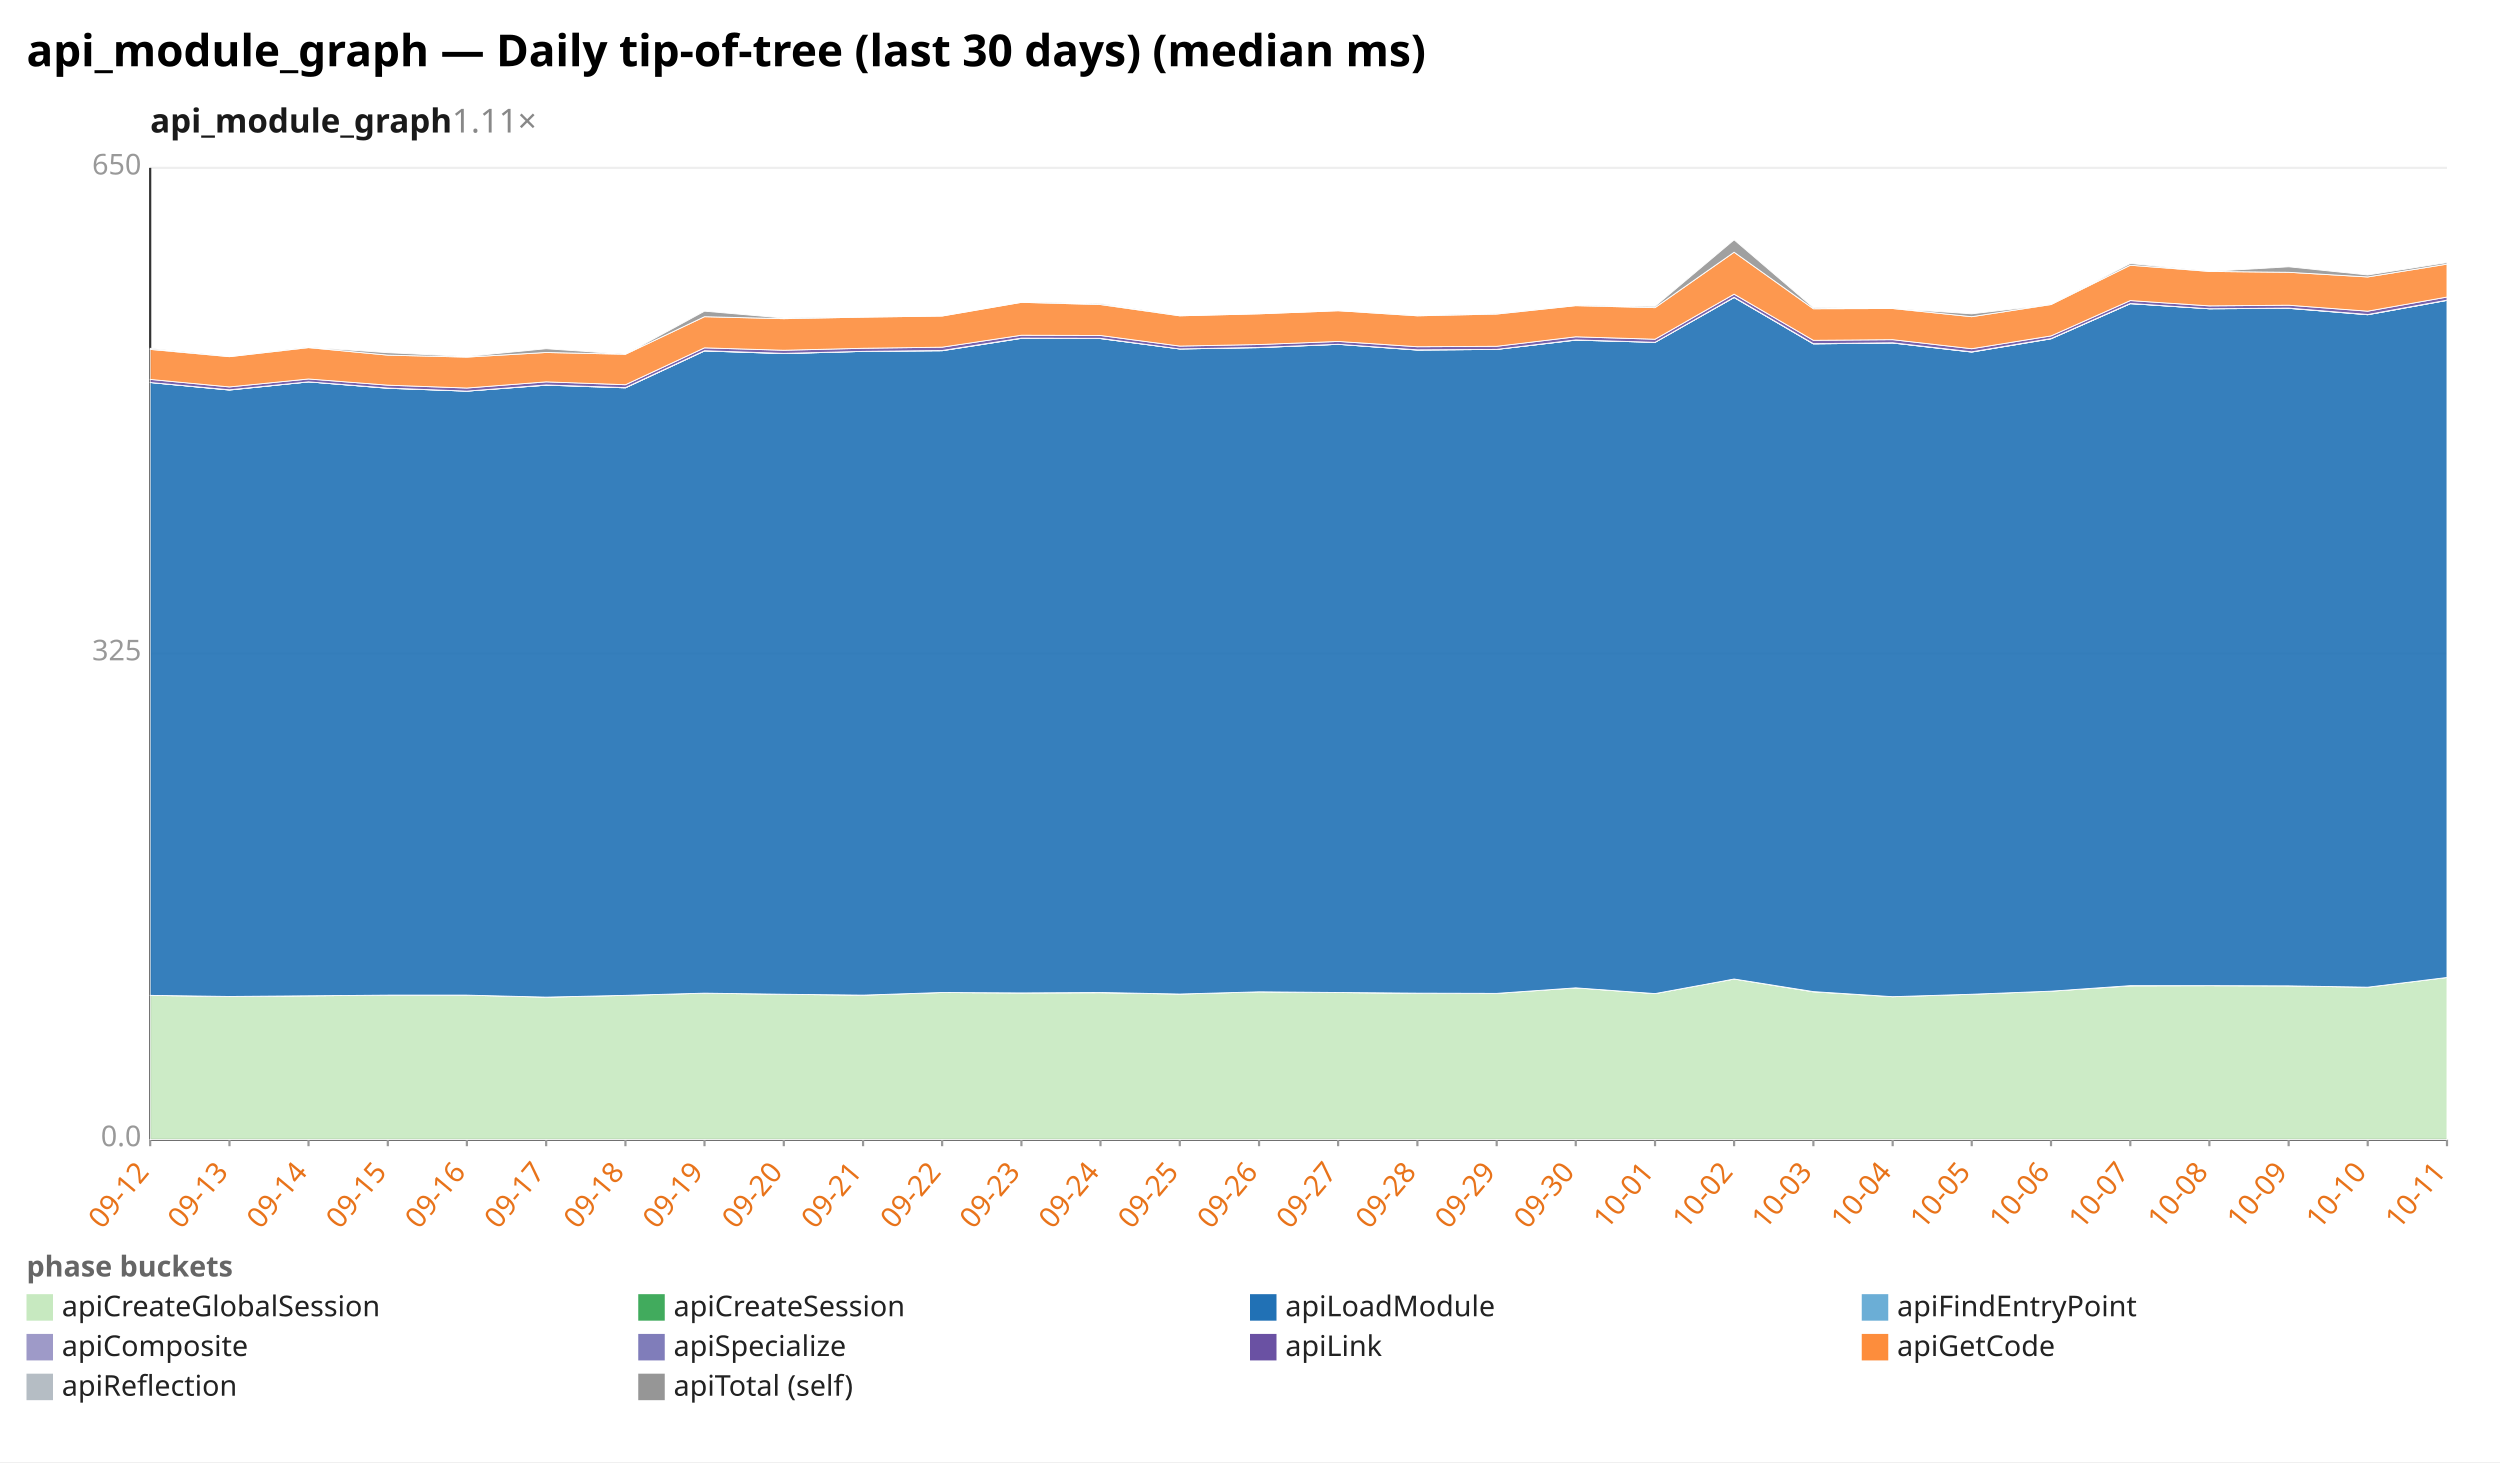
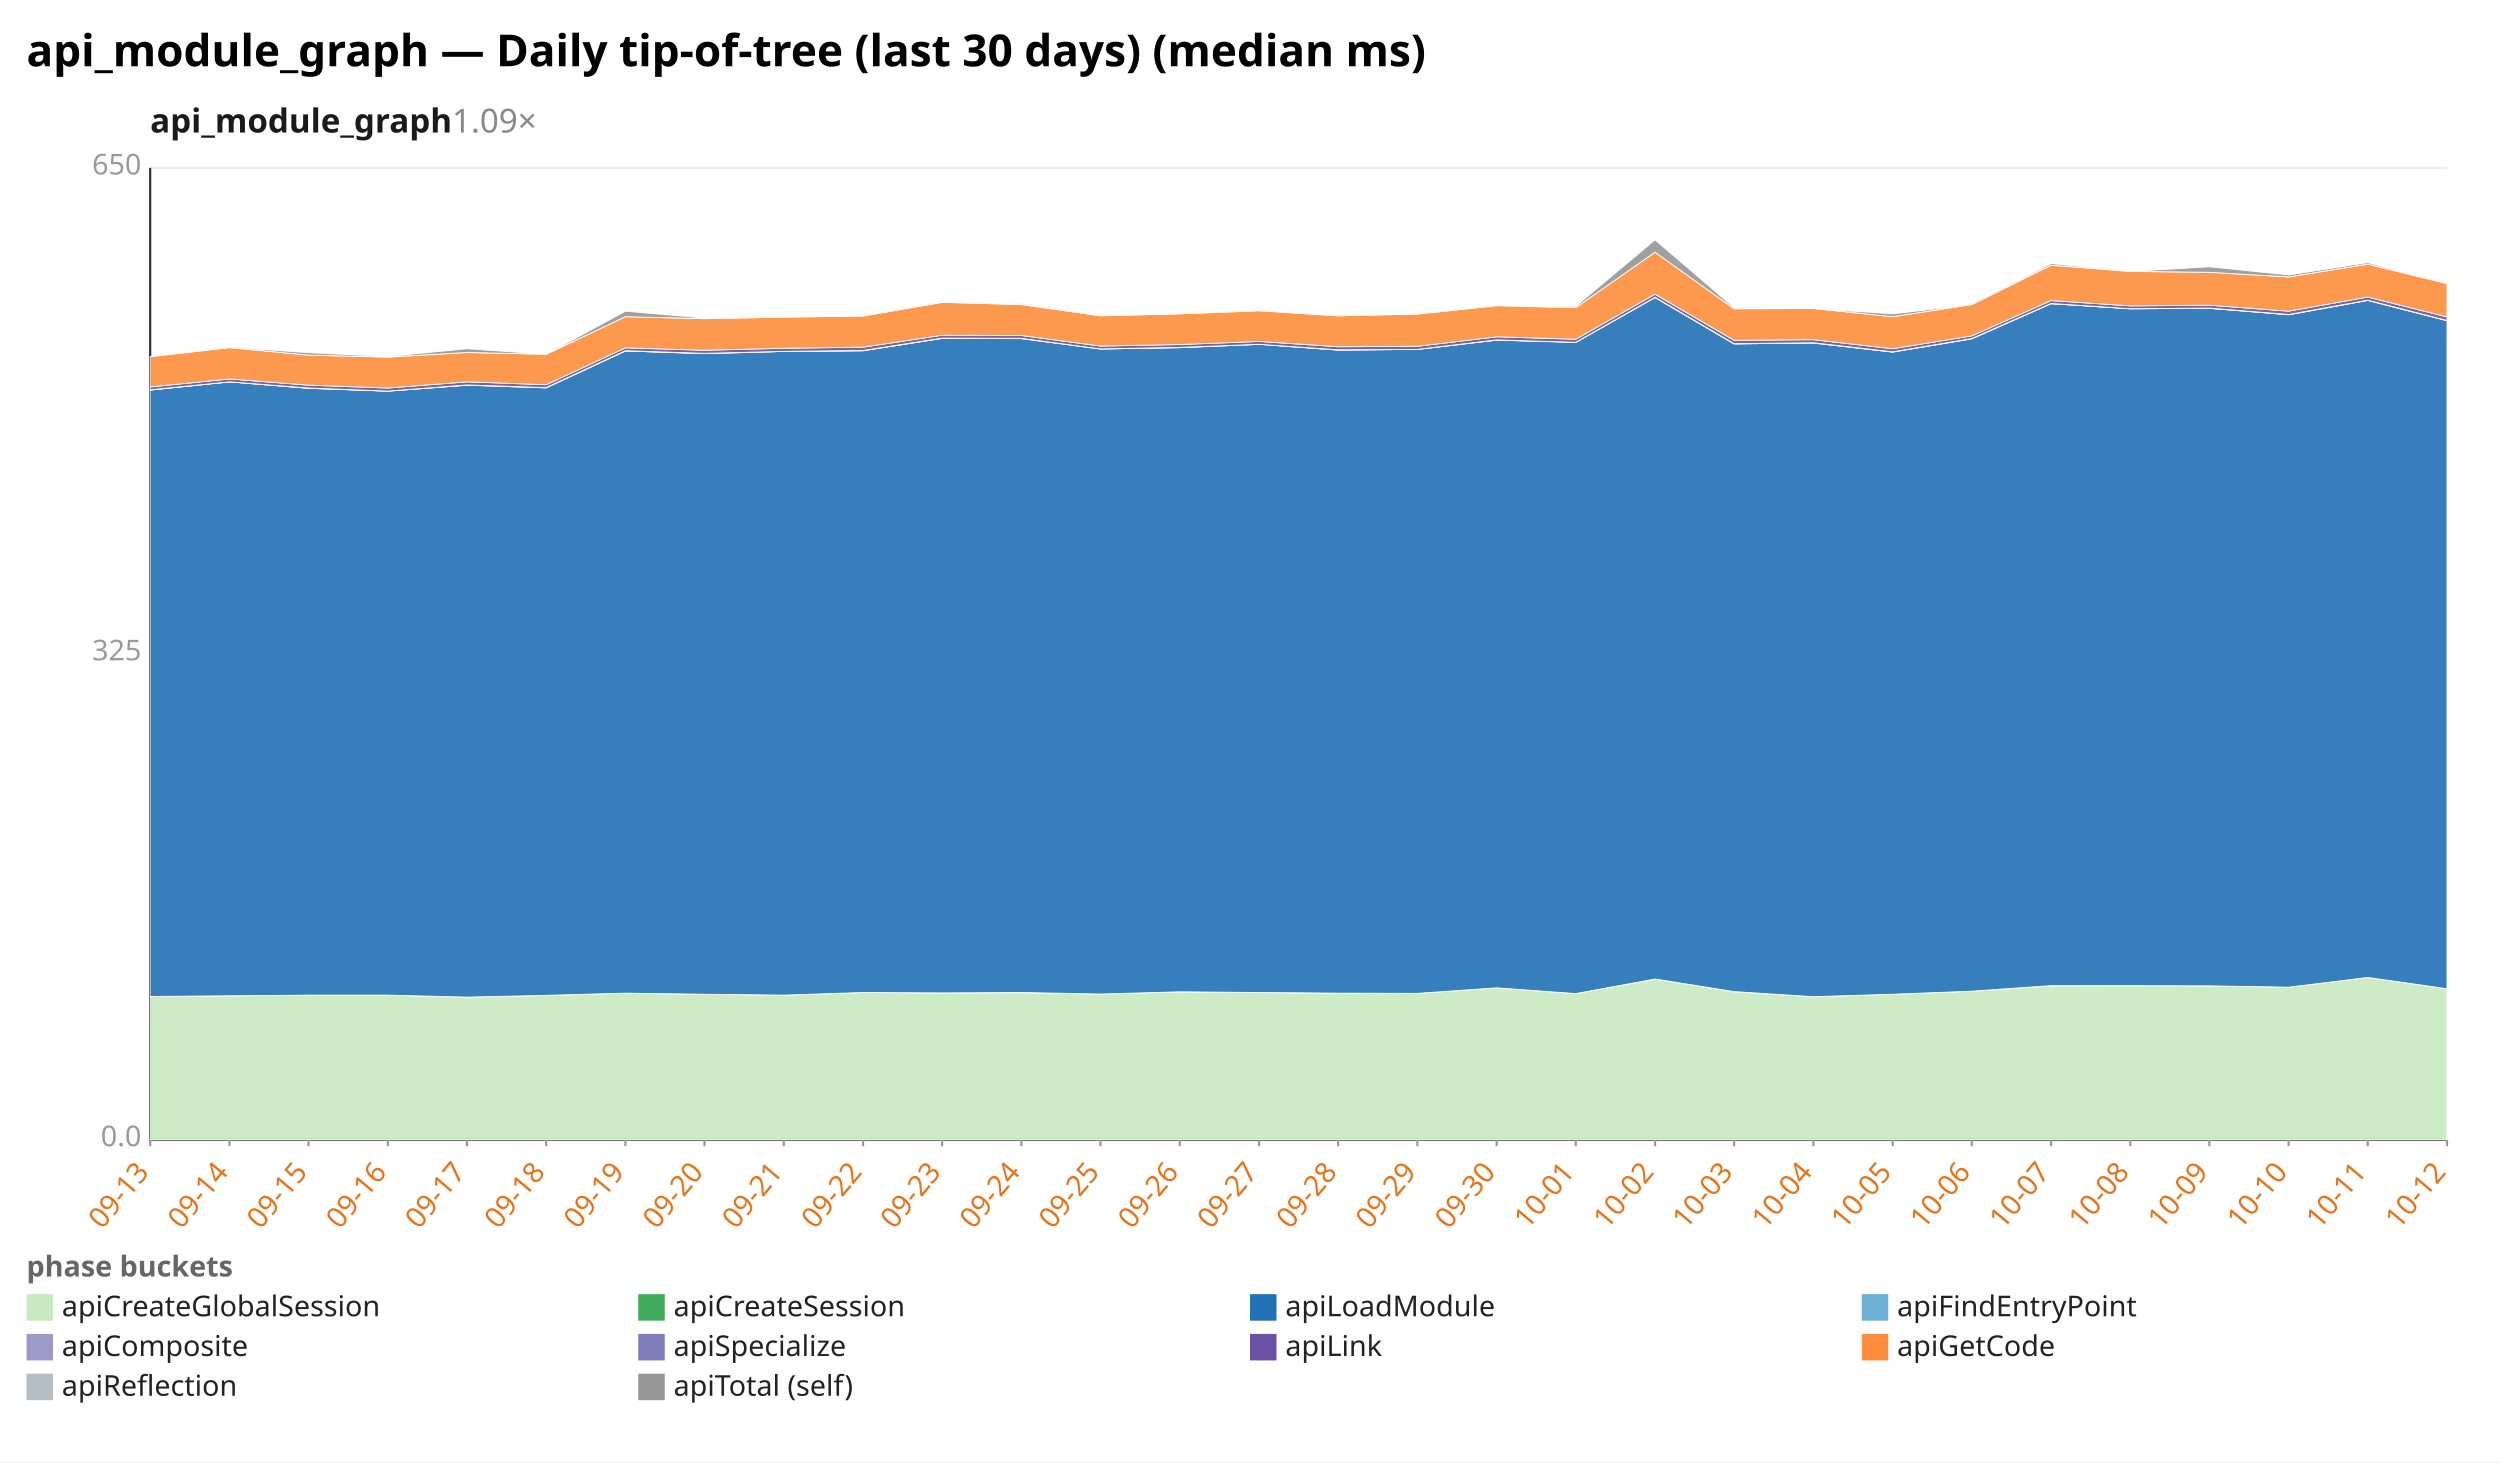
<svg xmlns="http://www.w3.org/2000/svg" width="1132" height="662" viewBox="0 0 1132 662" preserveAspectRatio="xMidYMid meet" font-family="sans-serif" font-size="13">
  <rect width="1132" height="662" fill="white" />
  <text x="12" y="30" font-size="20" font-weight="bold">api_module_graph — Daily tip-of-tree (last 30 days) (median ms)</text>
-   <text x="68" y="60" font-size="15" font-weight="600" fill="#1a1a1a">api_module_graph<tspan fill="#888" font-weight="400" text-decoration="none">  1.11×</tspan>
+   <text x="68" y="60" font-size="15" font-weight="600" fill="#1a1a1a">api_module_graph<tspan fill="#888" font-weight="400" text-decoration="none">  1.09×</tspan>
  </text>
  <line x1="68.0" y1="516.0" x2="1108.0" y2="516.0" stroke="#eee" />
  <text x="64.0" y="519.0" text-anchor="end" fill="#999">0.0</text>
  <line x1="68.0" y1="296.0" x2="1108.0" y2="296.0" stroke="#eee" />
  <text x="64.0" y="299.0" text-anchor="end" fill="#999">325</text>
  <line x1="68.0" y1="76.0" x2="1108.0" y2="76.0" stroke="#eee" />
  <text x="64.0" y="79.0" text-anchor="end" fill="#999">650</text>
  <line x1="68.0" y1="76.0" x2="68.0" y2="516.0" stroke="#333" />
  <line x1="68.0" y1="516.0" x2="1108.0" y2="516.0" stroke="#333" />
  <line x1="68.0" y1="516.0" x2="68.0" y2="519.0" stroke="#999" />
-   <text x="68.0" y="531.0" text-anchor="end" fill="#e8731a" transform="rotate(-50 68.0 531.0)">09-12</text>
+   <text x="68.0" y="531.0" text-anchor="end" fill="#e8731a" transform="rotate(-50 68.0 531.0)">09-13</text>
  <line x1="103.9" y1="516.0" x2="103.9" y2="519.0" stroke="#999" />
-   <text x="103.9" y="531.0" text-anchor="end" fill="#e8731a" transform="rotate(-50 103.9 531.0)">09-13</text>
+   <text x="103.9" y="531.0" text-anchor="end" fill="#e8731a" transform="rotate(-50 103.9 531.0)">09-14</text>
  <line x1="139.7" y1="516.0" x2="139.7" y2="519.0" stroke="#999" />
-   <text x="139.7" y="531.0" text-anchor="end" fill="#e8731a" transform="rotate(-50 139.7 531.0)">09-14</text>
+   <text x="139.7" y="531.0" text-anchor="end" fill="#e8731a" transform="rotate(-50 139.7 531.0)">09-15</text>
  <line x1="175.6" y1="516.0" x2="175.6" y2="519.0" stroke="#999" />
-   <text x="175.6" y="531.0" text-anchor="end" fill="#e8731a" transform="rotate(-50 175.6 531.0)">09-15</text>
+   <text x="175.6" y="531.0" text-anchor="end" fill="#e8731a" transform="rotate(-50 175.6 531.0)">09-16</text>
  <line x1="211.4" y1="516.0" x2="211.4" y2="519.0" stroke="#999" />
-   <text x="211.4" y="531.0" text-anchor="end" fill="#e8731a" transform="rotate(-50 211.4 531.0)">09-16</text>
+   <text x="211.4" y="531.0" text-anchor="end" fill="#e8731a" transform="rotate(-50 211.4 531.0)">09-17</text>
  <line x1="247.3" y1="516.0" x2="247.3" y2="519.0" stroke="#999" />
-   <text x="247.3" y="531.0" text-anchor="end" fill="#e8731a" transform="rotate(-50 247.3 531.0)">09-17</text>
+   <text x="247.3" y="531.0" text-anchor="end" fill="#e8731a" transform="rotate(-50 247.3 531.0)">09-18</text>
  <line x1="283.2" y1="516.0" x2="283.2" y2="519.0" stroke="#999" />
-   <text x="283.2" y="531.0" text-anchor="end" fill="#e8731a" transform="rotate(-50 283.2 531.0)">09-18</text>
+   <text x="283.2" y="531.0" text-anchor="end" fill="#e8731a" transform="rotate(-50 283.2 531.0)">09-19</text>
  <line x1="319.0" y1="516.0" x2="319.0" y2="519.0" stroke="#999" />
-   <text x="319.0" y="531.0" text-anchor="end" fill="#e8731a" transform="rotate(-50 319.0 531.0)">09-19</text>
+   <text x="319.0" y="531.0" text-anchor="end" fill="#e8731a" transform="rotate(-50 319.0 531.0)">09-20</text>
  <line x1="354.9" y1="516.0" x2="354.9" y2="519.0" stroke="#999" />
-   <text x="354.9" y="531.0" text-anchor="end" fill="#e8731a" transform="rotate(-50 354.9 531.0)">09-20</text>
+   <text x="354.9" y="531.0" text-anchor="end" fill="#e8731a" transform="rotate(-50 354.9 531.0)">09-21</text>
  <line x1="390.8" y1="516.0" x2="390.8" y2="519.0" stroke="#999" />
-   <text x="390.8" y="531.0" text-anchor="end" fill="#e8731a" transform="rotate(-50 390.8 531.0)">09-21</text>
+   <text x="390.8" y="531.0" text-anchor="end" fill="#e8731a" transform="rotate(-50 390.8 531.0)">09-22</text>
  <line x1="426.6" y1="516.0" x2="426.6" y2="519.0" stroke="#999" />
-   <text x="426.6" y="531.0" text-anchor="end" fill="#e8731a" transform="rotate(-50 426.6 531.0)">09-22</text>
+   <text x="426.6" y="531.0" text-anchor="end" fill="#e8731a" transform="rotate(-50 426.6 531.0)">09-23</text>
  <line x1="462.5" y1="516.0" x2="462.5" y2="519.0" stroke="#999" />
-   <text x="462.5" y="531.0" text-anchor="end" fill="#e8731a" transform="rotate(-50 462.5 531.0)">09-23</text>
+   <text x="462.5" y="531.0" text-anchor="end" fill="#e8731a" transform="rotate(-50 462.5 531.0)">09-24</text>
  <line x1="498.3" y1="516.0" x2="498.3" y2="519.0" stroke="#999" />
-   <text x="498.3" y="531.0" text-anchor="end" fill="#e8731a" transform="rotate(-50 498.3 531.0)">09-24</text>
+   <text x="498.3" y="531.0" text-anchor="end" fill="#e8731a" transform="rotate(-50 498.3 531.0)">09-25</text>
  <line x1="534.2" y1="516.0" x2="534.2" y2="519.0" stroke="#999" />
-   <text x="534.2" y="531.0" text-anchor="end" fill="#e8731a" transform="rotate(-50 534.2 531.0)">09-25</text>
+   <text x="534.2" y="531.0" text-anchor="end" fill="#e8731a" transform="rotate(-50 534.2 531.0)">09-26</text>
  <line x1="570.1" y1="516.0" x2="570.1" y2="519.0" stroke="#999" />
-   <text x="570.1" y="531.0" text-anchor="end" fill="#e8731a" transform="rotate(-50 570.1 531.0)">09-26</text>
+   <text x="570.1" y="531.0" text-anchor="end" fill="#e8731a" transform="rotate(-50 570.1 531.0)">09-27</text>
  <line x1="605.9" y1="516.0" x2="605.9" y2="519.0" stroke="#999" />
-   <text x="605.9" y="531.0" text-anchor="end" fill="#e8731a" transform="rotate(-50 605.9 531.0)">09-27</text>
+   <text x="605.9" y="531.0" text-anchor="end" fill="#e8731a" transform="rotate(-50 605.9 531.0)">09-28</text>
  <line x1="641.8" y1="516.0" x2="641.8" y2="519.0" stroke="#999" />
-   <text x="641.8" y="531.0" text-anchor="end" fill="#e8731a" transform="rotate(-50 641.8 531.0)">09-28</text>
+   <text x="641.8" y="531.0" text-anchor="end" fill="#e8731a" transform="rotate(-50 641.8 531.0)">09-29</text>
  <line x1="677.7" y1="516.0" x2="677.7" y2="519.0" stroke="#999" />
-   <text x="677.7" y="531.0" text-anchor="end" fill="#e8731a" transform="rotate(-50 677.7 531.0)">09-29</text>
+   <text x="677.7" y="531.0" text-anchor="end" fill="#e8731a" transform="rotate(-50 677.7 531.0)">09-30</text>
  <line x1="713.5" y1="516.0" x2="713.5" y2="519.0" stroke="#999" />
-   <text x="713.5" y="531.0" text-anchor="end" fill="#e8731a" transform="rotate(-50 713.5 531.0)">09-30</text>
+   <text x="713.5" y="531.0" text-anchor="end" fill="#e8731a" transform="rotate(-50 713.5 531.0)">10-01</text>
  <line x1="749.4" y1="516.0" x2="749.4" y2="519.0" stroke="#999" />
-   <text x="749.4" y="531.0" text-anchor="end" fill="#e8731a" transform="rotate(-50 749.4 531.0)">10-01</text>
+   <text x="749.4" y="531.0" text-anchor="end" fill="#e8731a" transform="rotate(-50 749.4 531.0)">10-02</text>
  <line x1="785.2" y1="516.0" x2="785.2" y2="519.0" stroke="#999" />
-   <text x="785.2" y="531.0" text-anchor="end" fill="#e8731a" transform="rotate(-50 785.2 531.0)">10-02</text>
+   <text x="785.2" y="531.0" text-anchor="end" fill="#e8731a" transform="rotate(-50 785.2 531.0)">10-03</text>
  <line x1="821.1" y1="516.0" x2="821.1" y2="519.0" stroke="#999" />
-   <text x="821.1" y="531.0" text-anchor="end" fill="#e8731a" transform="rotate(-50 821.1 531.0)">10-03</text>
+   <text x="821.1" y="531.0" text-anchor="end" fill="#e8731a" transform="rotate(-50 821.1 531.0)">10-04</text>
  <line x1="857.0" y1="516.0" x2="857.0" y2="519.0" stroke="#999" />
-   <text x="857.0" y="531.0" text-anchor="end" fill="#e8731a" transform="rotate(-50 857.0 531.0)">10-04</text>
+   <text x="857.0" y="531.0" text-anchor="end" fill="#e8731a" transform="rotate(-50 857.0 531.0)">10-05</text>
  <line x1="892.8" y1="516.0" x2="892.8" y2="519.0" stroke="#999" />
-   <text x="892.8" y="531.0" text-anchor="end" fill="#e8731a" transform="rotate(-50 892.8 531.0)">10-05</text>
+   <text x="892.8" y="531.0" text-anchor="end" fill="#e8731a" transform="rotate(-50 892.8 531.0)">10-06</text>
  <line x1="928.7" y1="516.0" x2="928.7" y2="519.0" stroke="#999" />
-   <text x="928.7" y="531.0" text-anchor="end" fill="#e8731a" transform="rotate(-50 928.7 531.0)">10-06</text>
+   <text x="928.7" y="531.0" text-anchor="end" fill="#e8731a" transform="rotate(-50 928.7 531.0)">10-07</text>
  <line x1="964.6" y1="516.0" x2="964.6" y2="519.0" stroke="#999" />
-   <text x="964.6" y="531.0" text-anchor="end" fill="#e8731a" transform="rotate(-50 964.6 531.0)">10-07</text>
+   <text x="964.6" y="531.0" text-anchor="end" fill="#e8731a" transform="rotate(-50 964.6 531.0)">10-08</text>
  <line x1="1000.4" y1="516.0" x2="1000.4" y2="519.0" stroke="#999" />
-   <text x="1000.4" y="531.0" text-anchor="end" fill="#e8731a" transform="rotate(-50 1000.4 531.0)">10-08</text>
+   <text x="1000.4" y="531.0" text-anchor="end" fill="#e8731a" transform="rotate(-50 1000.4 531.0)">10-09</text>
  <line x1="1036.3" y1="516.0" x2="1036.3" y2="519.0" stroke="#999" />
-   <text x="1036.3" y="531.0" text-anchor="end" fill="#e8731a" transform="rotate(-50 1036.3 531.0)">10-09</text>
+   <text x="1036.3" y="531.0" text-anchor="end" fill="#e8731a" transform="rotate(-50 1036.3 531.0)">10-10</text>
  <line x1="1072.1" y1="516.0" x2="1072.1" y2="519.0" stroke="#999" />
-   <text x="1072.1" y="531.0" text-anchor="end" fill="#e8731a" transform="rotate(-50 1072.1 531.0)">10-10</text>
+   <text x="1072.1" y="531.0" text-anchor="end" fill="#e8731a" transform="rotate(-50 1072.1 531.0)">10-11</text>
  <line x1="1108.0" y1="516.0" x2="1108.0" y2="519.0" stroke="#999" />
-   <text x="1108.0" y="531.0" text-anchor="end" fill="#e8731a" transform="rotate(-50 1108.0 531.0)">10-11</text>
-   <polygon points="68.0,450.7 103.9,451.2 139.7,450.9 175.6,450.6 211.4,450.6 247.3,451.5 283.2,450.7 319.0,449.7 354.9,450.2 390.8,450.6 426.6,449.4 462.5,449.6 498.3,449.5 534.2,450.1 570.1,449.1 605.9,449.4 641.8,449.8 677.7,449.8 713.5,447.3 749.4,449.9 785.2,443.3 821.1,449.1 857.0,451.3 892.8,450.2 928.7,448.8 964.6,446.4 1000.4,446.3 1036.3,446.4 1072.1,447.0 1108.0,442.6 1108.0,516.0 1072.1,516.0 1036.3,516.0 1000.4,516.0 964.6,516.0 928.7,516.0 892.8,516.0 857.0,516.0 821.1,516.0 785.2,516.0 749.4,516.0 713.5,516.0 677.7,516.0 641.8,516.0 605.9,516.0 570.1,516.0 534.2,516.0 498.3,516.0 462.5,516.0 426.6,516.0 390.8,516.0 354.9,516.0 319.0,516.0 283.2,516.0 247.3,516.0 211.4,516.0 175.6,516.0 139.7,516.0 103.9,516.0 68.0,516.0" fill="#c7e9c0" fill-opacity="0.9" stroke="#fff" stroke-width="0.4" />
-   <polygon points="68.0,450.7 103.9,451.2 139.7,450.9 175.6,450.6 211.4,450.6 247.3,451.5 283.2,450.7 319.0,449.7 354.9,450.2 390.8,450.6 426.6,449.4 462.5,449.6 498.3,449.4 534.2,450.1 570.1,449.1 605.9,449.4 641.8,449.7 677.7,449.8 713.5,447.3 749.4,449.9 785.2,443.3 821.1,449.0 857.0,451.3 892.8,450.2 928.7,448.8 964.6,446.3 1000.4,446.3 1036.3,446.4 1072.1,447.0 1108.0,442.6 1108.0,442.6 1072.1,447.0 1036.3,446.4 1000.4,446.3 964.6,446.4 928.7,448.8 892.8,450.2 857.0,451.3 821.1,449.1 785.2,443.3 749.4,449.9 713.5,447.3 677.7,449.8 641.8,449.8 605.9,449.4 570.1,449.1 534.2,450.1 498.3,449.5 462.5,449.6 426.6,449.4 390.8,450.6 354.9,450.2 319.0,449.7 283.2,450.7 247.3,451.5 211.4,450.6 175.6,450.6 139.7,450.9 103.9,451.2 68.0,450.7" fill="#41ab5d" fill-opacity="0.9" stroke="#fff" stroke-width="0.4" />
-   <polygon points="68.0,173.2 103.9,176.6 139.7,172.9 175.6,175.8 211.4,177.1 247.3,174.4 283.2,175.6 319.0,158.9 354.9,160.1 390.8,159.1 426.6,158.8 462.5,153.2 498.3,153.3 534.2,158.0 570.1,157.4 605.9,155.9 641.8,158.5 677.7,158.2 713.5,154.0 749.4,155.0 785.2,134.7 821.1,155.7 857.0,155.3 892.8,159.4 928.7,153.4 964.6,137.5 1000.4,139.8 1036.3,139.6 1072.1,142.5 1108.0,136.0 1108.0,442.6 1072.1,447.0 1036.3,446.4 1000.4,446.3 964.6,446.3 928.7,448.8 892.8,450.2 857.0,451.3 821.1,449.0 785.2,443.3 749.4,449.9 713.5,447.3 677.7,449.8 641.8,449.7 605.9,449.4 570.1,449.1 534.2,450.1 498.3,449.4 462.5,449.6 426.6,449.4 390.8,450.6 354.9,450.2 319.0,449.7 283.2,450.7 247.3,451.5 211.4,450.6 175.6,450.6 139.7,450.9 103.9,451.2 68.0,450.7" fill="#2171b5" fill-opacity="0.9" stroke="#fff" stroke-width="0.4" />
-   <polygon points="68.0,173.2 103.9,176.6 139.7,172.9 175.6,175.8 211.4,177.1 247.3,174.4 283.2,175.6 319.0,158.9 354.9,160.1 390.8,159.1 426.6,158.8 462.5,153.2 498.3,153.3 534.2,158.0 570.1,157.4 605.9,155.9 641.8,158.5 677.7,158.2 713.5,154.0 749.4,155.0 785.2,134.7 821.1,155.7 857.0,155.3 892.8,159.4 928.7,153.4 964.6,137.5 1000.4,139.8 1036.3,139.6 1072.1,142.5 1108.0,136.0 1108.0,136.0 1072.1,142.5 1036.3,139.6 1000.4,139.8 964.6,137.5 928.7,153.4 892.8,159.4 857.0,155.3 821.1,155.7 785.2,134.7 749.4,155.0 713.5,154.0 677.7,158.2 641.8,158.5 605.9,155.9 570.1,157.4 534.2,158.0 498.3,153.3 462.5,153.2 426.6,158.8 390.8,159.1 354.9,160.1 319.0,158.9 283.2,175.6 247.3,174.4 211.4,177.1 175.6,175.8 139.7,172.9 103.9,176.6 68.0,173.2" fill="#6baed6" fill-opacity="0.9" stroke="#fff" stroke-width="0.4" />
-   <polygon points="68.0,173.2 103.9,176.5 139.7,172.9 175.6,175.7 211.4,177.1 247.3,174.3 283.2,175.5 319.0,158.8 354.9,160.0 390.8,159.1 426.6,158.7 462.5,153.1 498.3,153.2 534.2,158.0 570.1,157.3 605.9,155.9 641.8,158.4 677.7,158.2 713.5,153.9 749.4,155.0 785.2,134.6 821.1,155.6 857.0,155.2 892.8,159.3 928.7,153.3 964.6,137.4 1000.4,139.8 1036.3,139.5 1072.1,142.4 1108.0,135.9 1108.0,136.0 1072.1,142.5 1036.3,139.6 1000.4,139.8 964.6,137.5 928.7,153.4 892.8,159.4 857.0,155.3 821.1,155.7 785.2,134.7 749.4,155.0 713.5,154.0 677.7,158.2 641.8,158.5 605.9,155.9 570.1,157.4 534.2,158.0 498.3,153.3 462.5,153.2 426.6,158.8 390.8,159.1 354.9,160.1 319.0,158.9 283.2,175.6 247.3,174.4 211.4,177.1 175.6,175.8 139.7,172.9 103.9,176.6 68.0,173.2" fill="#9e9ac8" fill-opacity="0.9" stroke="#fff" stroke-width="0.4" />
-   <polygon points="68.0,171.8 103.9,175.2 139.7,171.6 175.6,174.4 211.4,175.7 247.3,172.9 283.2,174.2 319.0,157.5 354.9,158.6 390.8,157.7 426.6,157.2 462.5,151.8 498.3,151.9 534.2,156.7 570.1,156.0 605.9,154.6 641.8,157.0 677.7,156.8 713.5,152.5 749.4,153.6 785.2,133.2 821.1,154.1 857.0,153.8 892.8,157.9 928.7,152.1 964.6,136.1 1000.4,138.5 1036.3,138.2 1072.1,140.9 1108.0,134.5 1108.0,135.9 1072.1,142.4 1036.3,139.5 1000.4,139.8 964.6,137.4 928.7,153.3 892.8,159.3 857.0,155.2 821.1,155.6 785.2,134.6 749.4,155.0 713.5,153.9 677.7,158.2 641.8,158.4 605.9,155.9 570.1,157.3 534.2,158.0 498.3,153.2 462.5,153.1 426.6,158.7 390.8,159.1 354.9,160.0 319.0,158.8 283.2,175.5 247.3,174.3 211.4,177.1 175.6,175.7 139.7,172.9 103.9,176.5 68.0,173.2" fill="#6a51a3" fill-opacity="0.9" stroke="#fff" stroke-width="0.4" />
-   <polygon points="68.0,158.2 103.9,161.5 139.7,157.4 175.6,160.8 211.4,161.7 247.3,159.6 283.2,160.4 319.0,143.4 354.9,144.3 390.8,143.6 426.6,143.1 462.5,136.9 498.3,137.9 534.2,143.0 570.1,142.1 605.9,140.7 641.8,143.0 677.7,142.2 713.5,138.4 749.4,139.3 785.2,114.2 821.1,139.8 857.0,139.7 892.8,143.4 928.7,137.9 964.6,120.1 1000.4,122.9 1036.3,123.3 1072.1,125.4 1108.0,119.6 1108.0,134.5 1072.1,140.9 1036.3,138.2 1000.4,138.5 964.6,136.1 928.7,152.1 892.8,157.9 857.0,153.8 821.1,154.1 785.2,133.2 749.4,153.6 713.5,152.5 677.7,156.8 641.8,157.0 605.9,154.6 570.1,156.0 534.2,156.7 498.3,151.9 462.5,151.8 426.6,157.2 390.8,157.7 354.9,158.6 319.0,157.5 283.2,174.2 247.3,172.9 211.4,175.7 175.6,174.4 139.7,171.6 103.9,175.2 68.0,171.8" fill="#fd8d3c" fill-opacity="0.9" stroke="#fff" stroke-width="0.4" />
-   <polygon points="68.0,157.7 103.9,161.5 139.7,157.2 175.6,159.7 211.4,161.4 247.3,157.9 283.2,160.4 319.0,140.9 354.9,144.0 390.8,143.6 426.6,143.1 462.5,136.9 498.3,137.4 534.2,143.0 570.1,142.1 605.9,140.7 641.8,142.9 677.7,142.1 713.5,138.4 749.4,138.7 785.2,108.6 821.1,139.3 857.0,139.7 892.8,142.1 928.7,137.9 964.6,119.3 1000.4,122.9 1036.3,120.8 1072.1,124.5 1108.0,118.9 1108.0,119.6 1072.1,125.4 1036.3,123.3 1000.4,122.9 964.6,120.1 928.7,137.9 892.8,143.4 857.0,139.7 821.1,139.8 785.2,114.2 749.4,139.3 713.5,138.4 677.7,142.2 641.8,143.0 605.9,140.7 570.1,142.1 534.2,143.0 498.3,137.9 462.5,136.9 426.6,143.1 390.8,143.6 354.9,144.3 319.0,143.4 283.2,160.4 247.3,159.6 211.4,161.7 175.6,160.8 139.7,157.4 103.9,161.5 68.0,158.2" fill="#969696" fill-opacity="0.9" stroke="#fff" stroke-width="0.4" />
+   <text x="1108.0" y="531.0" text-anchor="end" fill="#e8731a" transform="rotate(-50 1108.0 531.0)">10-12</text>
+   <polygon points="68.0,451.2 103.9,450.9 139.7,450.6 175.6,450.6 211.4,451.5 247.3,450.7 283.2,449.7 319.0,450.2 354.9,450.6 390.8,449.4 426.6,449.6 462.5,449.5 498.3,450.1 534.2,449.1 570.1,449.4 605.9,449.8 641.8,449.8 677.7,447.3 713.5,449.9 749.4,443.3 785.2,449.1 821.1,451.3 857.0,450.2 892.8,448.8 928.7,446.4 964.6,446.3 1000.4,446.4 1036.3,447.0 1072.1,442.6 1108.0,447.7 1108.0,516.0 1072.1,516.0 1036.3,516.0 1000.4,516.0 964.6,516.0 928.7,516.0 892.8,516.0 857.0,516.0 821.1,516.0 785.2,516.0 749.4,516.0 713.5,516.0 677.7,516.0 641.8,516.0 605.9,516.0 570.1,516.0 534.2,516.0 498.3,516.0 462.5,516.0 426.6,516.0 390.8,516.0 354.9,516.0 319.0,516.0 283.2,516.0 247.3,516.0 211.4,516.0 175.6,516.0 139.7,516.0 103.9,516.0 68.0,516.0" fill="#c7e9c0" fill-opacity="0.9" stroke="#fff" stroke-width="0.4" />
+   <polygon points="68.0,451.2 103.9,450.9 139.7,450.6 175.6,450.6 211.4,451.5 247.3,450.7 283.2,449.7 319.0,450.2 354.9,450.6 390.8,449.4 426.6,449.6 462.5,449.4 498.3,450.1 534.2,449.1 570.1,449.4 605.9,449.7 641.8,449.8 677.7,447.3 713.5,449.9 749.4,443.3 785.2,449.0 821.1,451.3 857.0,450.2 892.8,448.8 928.7,446.3 964.6,446.3 1000.4,446.4 1036.3,447.0 1072.1,442.6 1108.0,447.7 1108.0,447.7 1072.1,442.6 1036.3,447.0 1000.4,446.4 964.6,446.3 928.7,446.4 892.8,448.8 857.0,450.2 821.1,451.3 785.2,449.1 749.4,443.3 713.5,449.9 677.7,447.3 641.8,449.8 605.9,449.8 570.1,449.4 534.2,449.1 498.3,450.1 462.5,449.5 426.6,449.6 390.8,449.4 354.9,450.6 319.0,450.2 283.2,449.7 247.3,450.7 211.4,451.5 175.6,450.6 139.7,450.6 103.9,450.9 68.0,451.2" fill="#41ab5d" fill-opacity="0.9" stroke="#fff" stroke-width="0.4" />
+   <polygon points="68.0,176.6 103.9,172.9 139.7,175.8 175.6,177.1 211.4,174.4 247.3,175.6 283.2,158.9 319.0,160.1 354.9,159.1 390.8,158.8 426.6,153.2 462.5,153.3 498.3,158.0 534.2,157.4 570.1,155.9 605.9,158.5 641.8,158.2 677.7,154.0 713.5,155.0 749.4,134.7 785.2,155.7 821.1,155.3 857.0,159.4 892.8,153.4 928.7,137.5 964.6,139.8 1000.4,139.6 1036.3,142.5 1072.1,136.0 1108.0,145.2 1108.0,447.7 1072.1,442.6 1036.3,447.0 1000.4,446.4 964.6,446.3 928.7,446.3 892.8,448.8 857.0,450.2 821.1,451.3 785.2,449.0 749.4,443.3 713.5,449.9 677.7,447.3 641.8,449.8 605.9,449.7 570.1,449.4 534.2,449.1 498.3,450.1 462.5,449.4 426.6,449.6 390.8,449.4 354.9,450.6 319.0,450.2 283.2,449.7 247.3,450.7 211.4,451.5 175.6,450.6 139.7,450.6 103.9,450.9 68.0,451.2" fill="#2171b5" fill-opacity="0.9" stroke="#fff" stroke-width="0.4" />
+   <polygon points="68.0,176.6 103.9,172.9 139.7,175.8 175.6,177.1 211.4,174.4 247.3,175.6 283.2,158.9 319.0,160.1 354.9,159.1 390.8,158.8 426.6,153.2 462.5,153.3 498.3,158.0 534.2,157.4 570.1,155.9 605.9,158.5 641.8,158.2 677.7,154.0 713.5,155.0 749.4,134.7 785.2,155.7 821.1,155.3 857.0,159.4 892.8,153.4 928.7,137.5 964.6,139.8 1000.4,139.6 1036.3,142.5 1072.1,136.0 1108.0,145.2 1108.0,145.2 1072.1,136.0 1036.3,142.5 1000.4,139.6 964.6,139.8 928.7,137.5 892.8,153.4 857.0,159.4 821.1,155.3 785.2,155.7 749.4,134.7 713.5,155.0 677.7,154.0 641.8,158.2 605.9,158.5 570.1,155.9 534.2,157.4 498.3,158.0 462.5,153.3 426.6,153.2 390.8,158.8 354.9,159.1 319.0,160.1 283.2,158.9 247.3,175.6 211.4,174.4 175.6,177.1 139.7,175.8 103.9,172.9 68.0,176.6" fill="#6baed6" fill-opacity="0.9" stroke="#fff" stroke-width="0.4" />
+   <polygon points="68.0,176.5 103.9,172.9 139.7,175.7 175.6,177.1 211.4,174.3 247.3,175.5 283.2,158.8 319.0,160.0 354.9,159.1 390.8,158.7 426.6,153.1 462.5,153.2 498.3,158.0 534.2,157.3 570.1,155.9 605.9,158.4 641.8,158.2 677.7,153.9 713.5,155.0 749.4,134.6 785.2,155.6 821.1,155.2 857.0,159.3 892.8,153.3 928.7,137.4 964.6,139.8 1000.4,139.5 1036.3,142.4 1072.1,135.9 1108.0,145.1 1108.0,145.2 1072.1,136.0 1036.3,142.5 1000.4,139.6 964.6,139.8 928.7,137.5 892.8,153.4 857.0,159.4 821.1,155.3 785.2,155.7 749.4,134.7 713.5,155.0 677.7,154.0 641.8,158.2 605.9,158.5 570.1,155.9 534.2,157.4 498.3,158.0 462.5,153.3 426.6,153.2 390.8,158.8 354.9,159.1 319.0,160.1 283.2,158.9 247.3,175.6 211.4,174.4 175.6,177.1 139.7,175.8 103.9,172.9 68.0,176.6" fill="#9e9ac8" fill-opacity="0.9" stroke="#fff" stroke-width="0.4" />
+   <polygon points="68.0,175.2 103.9,171.6 139.7,174.4 175.6,175.7 211.4,172.9 247.3,174.2 283.2,157.5 319.0,158.6 354.9,157.7 390.8,157.2 426.6,151.8 462.5,151.9 498.3,156.7 534.2,156.0 570.1,154.6 605.9,157.0 641.8,156.8 677.7,152.5 713.5,153.6 749.4,133.2 785.2,154.1 821.1,153.8 857.0,157.9 892.8,152.1 928.7,136.1 964.6,138.5 1000.4,138.2 1036.3,140.9 1072.1,134.5 1108.0,143.5 1108.0,145.1 1072.1,135.9 1036.3,142.4 1000.4,139.5 964.6,139.8 928.7,137.4 892.8,153.3 857.0,159.3 821.1,155.2 785.2,155.6 749.4,134.6 713.5,155.0 677.7,153.9 641.8,158.2 605.9,158.4 570.1,155.9 534.2,157.3 498.3,158.0 462.5,153.2 426.6,153.1 390.8,158.7 354.9,159.1 319.0,160.0 283.2,158.8 247.3,175.5 211.4,174.3 175.6,177.1 139.7,175.7 103.9,172.9 68.0,176.5" fill="#6a51a3" fill-opacity="0.9" stroke="#fff" stroke-width="0.4" />
+   <polygon points="68.0,161.5 103.9,157.4 139.7,160.8 175.6,161.7 211.4,159.6 247.3,160.4 283.2,143.4 319.0,144.3 354.9,143.6 390.8,143.1 426.6,136.9 462.5,137.9 498.3,143.0 534.2,142.1 570.1,140.7 605.9,143.0 641.8,142.2 677.7,138.4 713.5,139.3 749.4,114.2 785.2,139.8 821.1,139.7 857.0,143.4 892.8,137.9 928.7,120.1 964.6,122.9 1000.4,123.3 1036.3,125.4 1072.1,119.6 1108.0,128.4 1108.0,143.5 1072.1,134.5 1036.3,140.9 1000.4,138.2 964.6,138.5 928.7,136.1 892.8,152.1 857.0,157.9 821.1,153.8 785.2,154.1 749.4,133.2 713.5,153.6 677.7,152.5 641.8,156.8 605.9,157.0 570.1,154.6 534.2,156.0 498.3,156.7 462.5,151.9 426.6,151.8 390.8,157.2 354.9,157.7 319.0,158.6 283.2,157.5 247.3,174.2 211.4,172.9 175.6,175.7 139.7,174.4 103.9,171.6 68.0,175.2" fill="#fd8d3c" fill-opacity="0.9" stroke="#fff" stroke-width="0.4" />
+   <polygon points="68.0,161.5 103.9,157.2 139.7,159.7 175.6,161.4 211.4,157.9 247.3,160.4 283.2,140.9 319.0,144.0 354.9,143.6 390.8,143.1 426.6,136.9 462.5,137.4 498.3,143.0 534.2,142.1 570.1,140.7 605.9,142.9 641.8,142.1 677.7,138.4 713.5,138.7 749.4,108.6 785.2,139.3 821.1,139.7 857.0,142.1 892.8,137.9 928.7,119.3 964.6,122.9 1000.4,120.8 1036.3,124.5 1072.1,118.9 1108.0,128.4 1108.0,128.4 1072.1,119.6 1036.3,125.4 1000.4,123.3 964.6,122.9 928.7,120.1 892.8,137.9 857.0,143.4 821.1,139.7 785.2,139.8 749.4,114.2 713.5,139.3 677.7,138.4 641.8,142.2 605.9,143.0 570.1,140.7 534.2,142.1 498.3,143.0 462.5,137.9 426.6,136.9 390.8,143.1 354.9,143.6 319.0,144.3 283.2,143.4 247.3,160.4 211.4,159.6 175.6,161.7 139.7,160.8 103.9,157.4 68.0,161.5" fill="#969696" fill-opacity="0.9" stroke="#fff" stroke-width="0.4" />
  <text x="12" y="578" fill="#666" font-weight="600">phase buckets</text>
  <rect x="12" y="586" width="12" height="12" fill="#c7e9c0" />
  <text x="28" y="596" fill="#222">apiCreateGlobalSession</text>
  <rect x="289" y="586" width="12" height="12" fill="#41ab5d" />
  <text x="305" y="596" fill="#222">apiCreateSession</text>
  <rect x="566" y="586" width="12" height="12" fill="#2171b5" />
  <text x="582" y="596" fill="#222">apiLoadModule</text>
  <rect x="843" y="586" width="12" height="12" fill="#6baed6" />
  <text x="859" y="596" fill="#222">apiFindEntryPoint</text>
  <rect x="12" y="604" width="12" height="12" fill="#9e9ac8" />
  <text x="28" y="614" fill="#222">apiComposite</text>
  <rect x="289" y="604" width="12" height="12" fill="#807dba" />
  <text x="305" y="614" fill="#222">apiSpecialize</text>
  <rect x="566" y="604" width="12" height="12" fill="#6a51a3" />
  <text x="582" y="614" fill="#222">apiLink</text>
  <rect x="843" y="604" width="12" height="12" fill="#fd8d3c" />
  <text x="859" y="614" fill="#222">apiGetCode</text>
  <rect x="12" y="622" width="12" height="12" fill="#b5bdc4" />
  <text x="28" y="632" fill="#222">apiReflection</text>
  <rect x="289" y="622" width="12" height="12" fill="#969696" />
  <text x="305" y="632" fill="#222">apiTotal (self)</text>
</svg>
